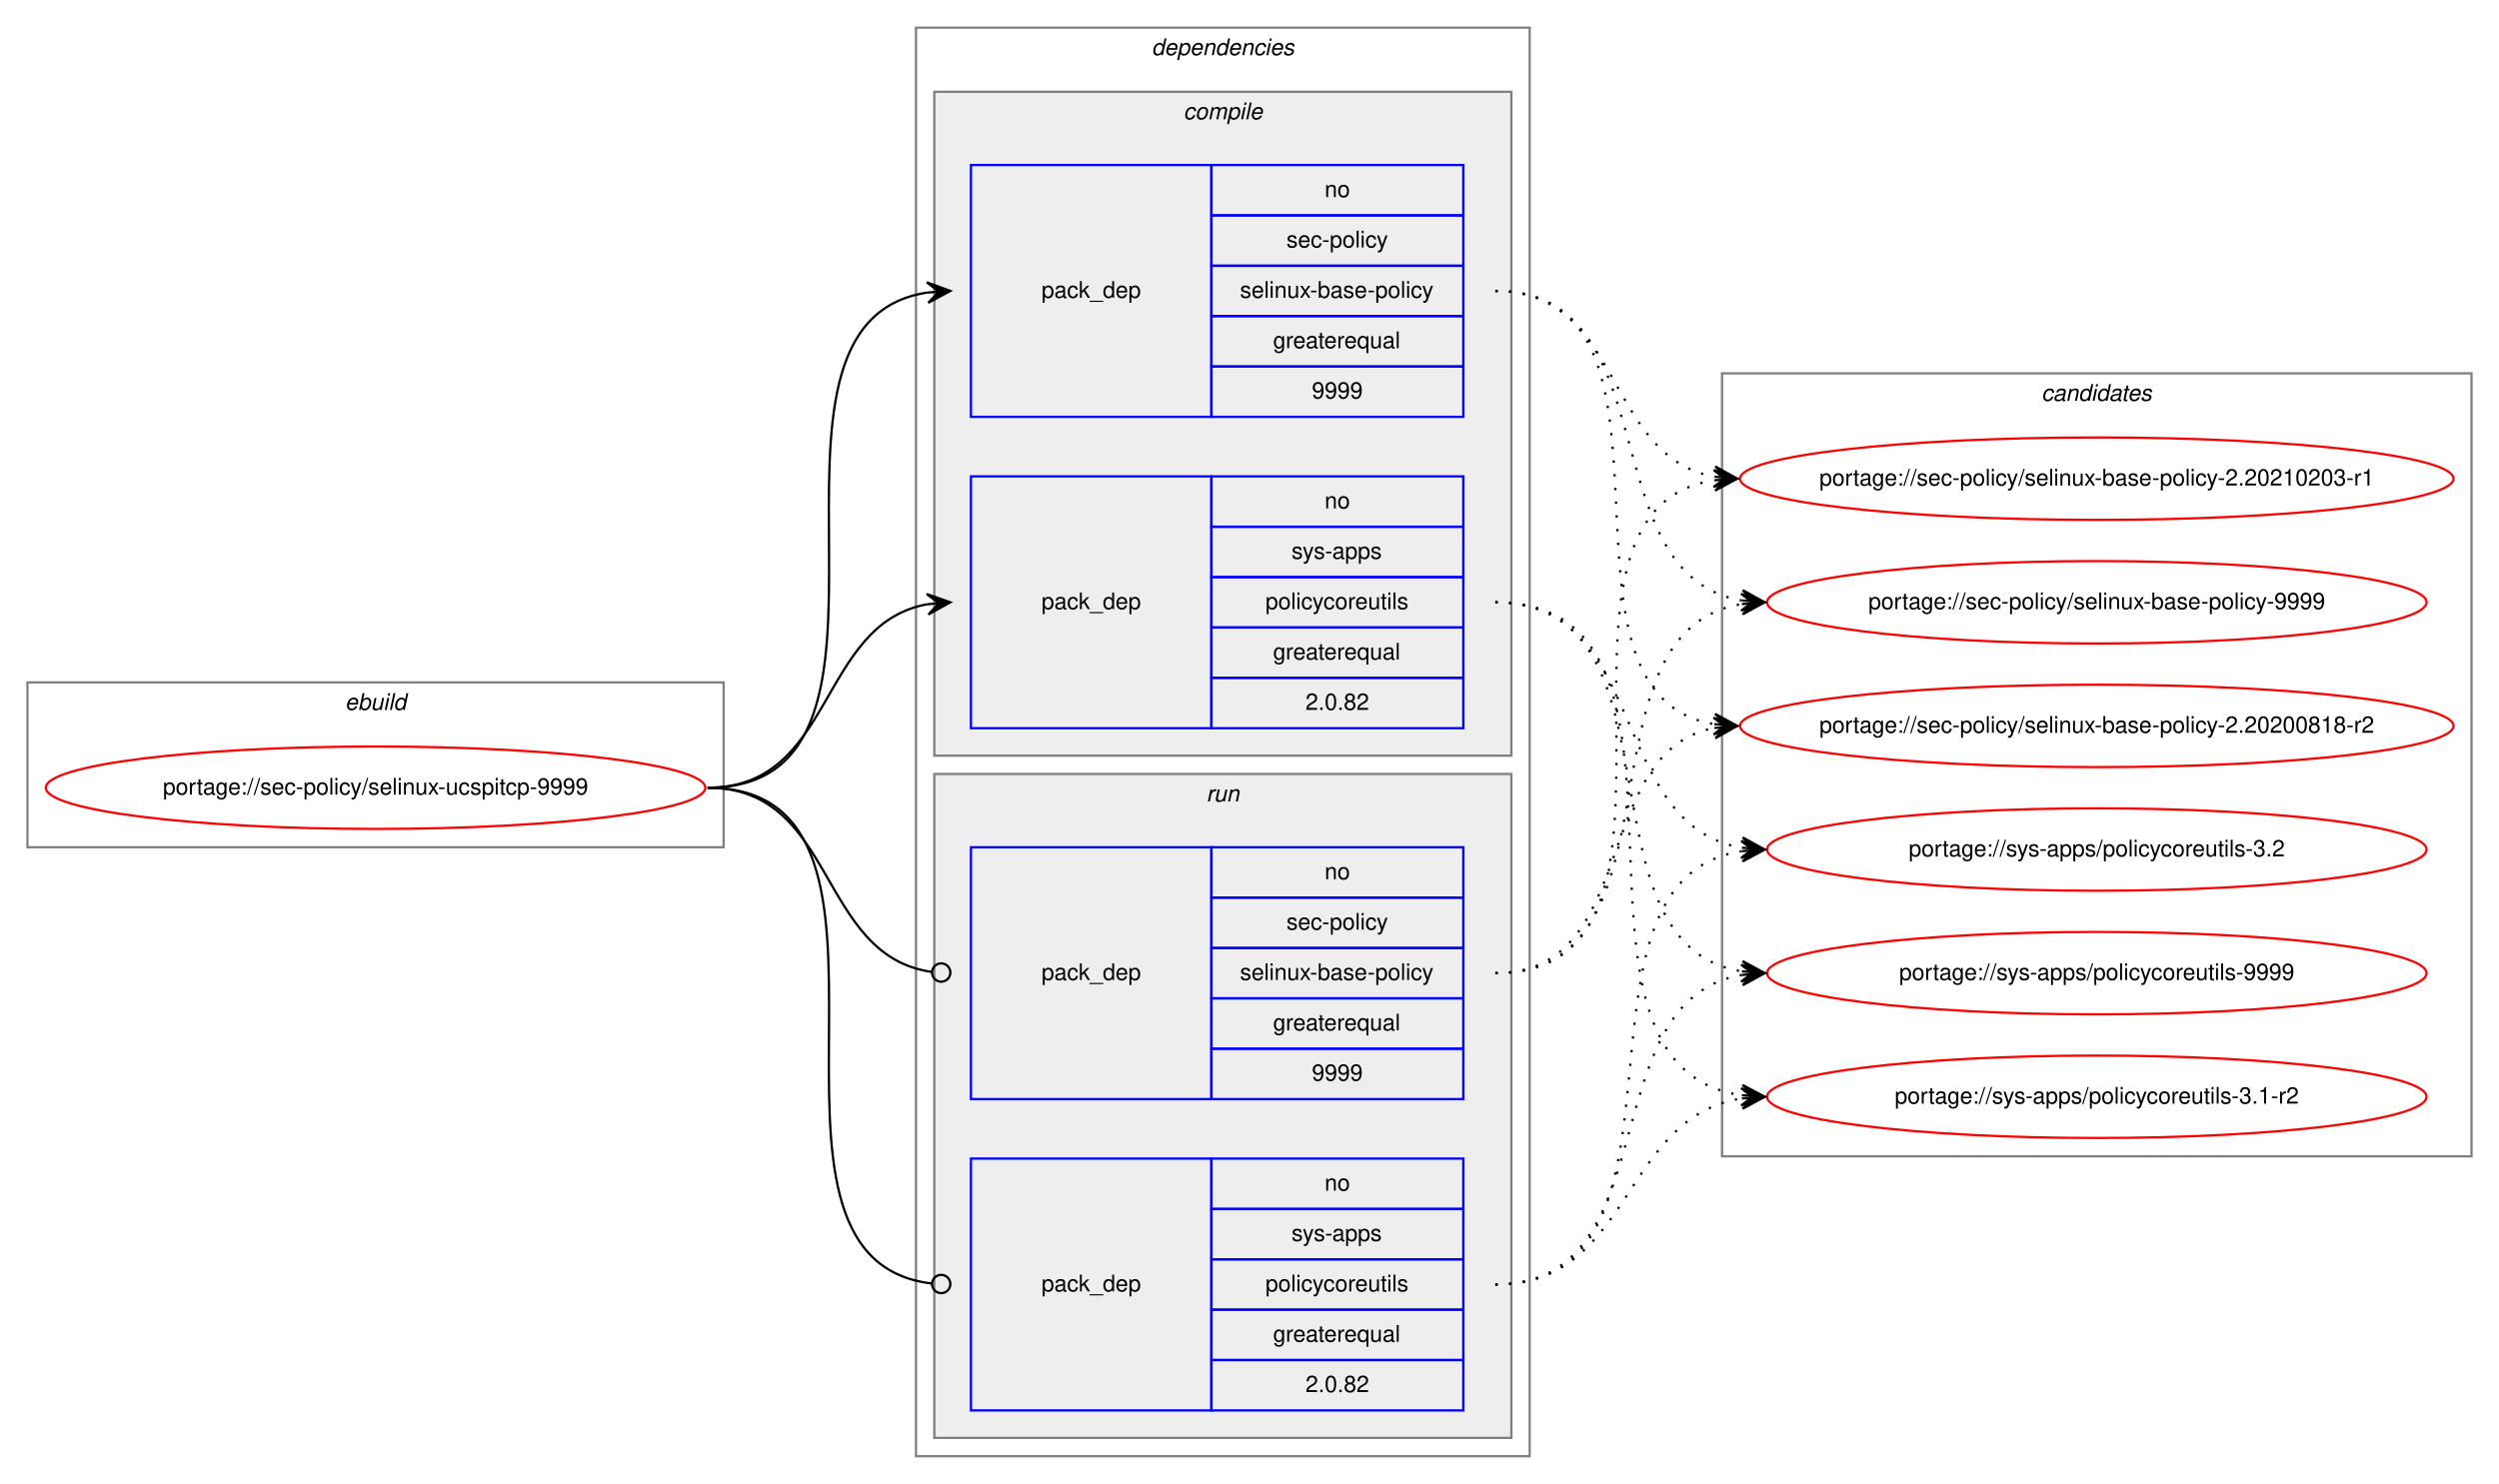
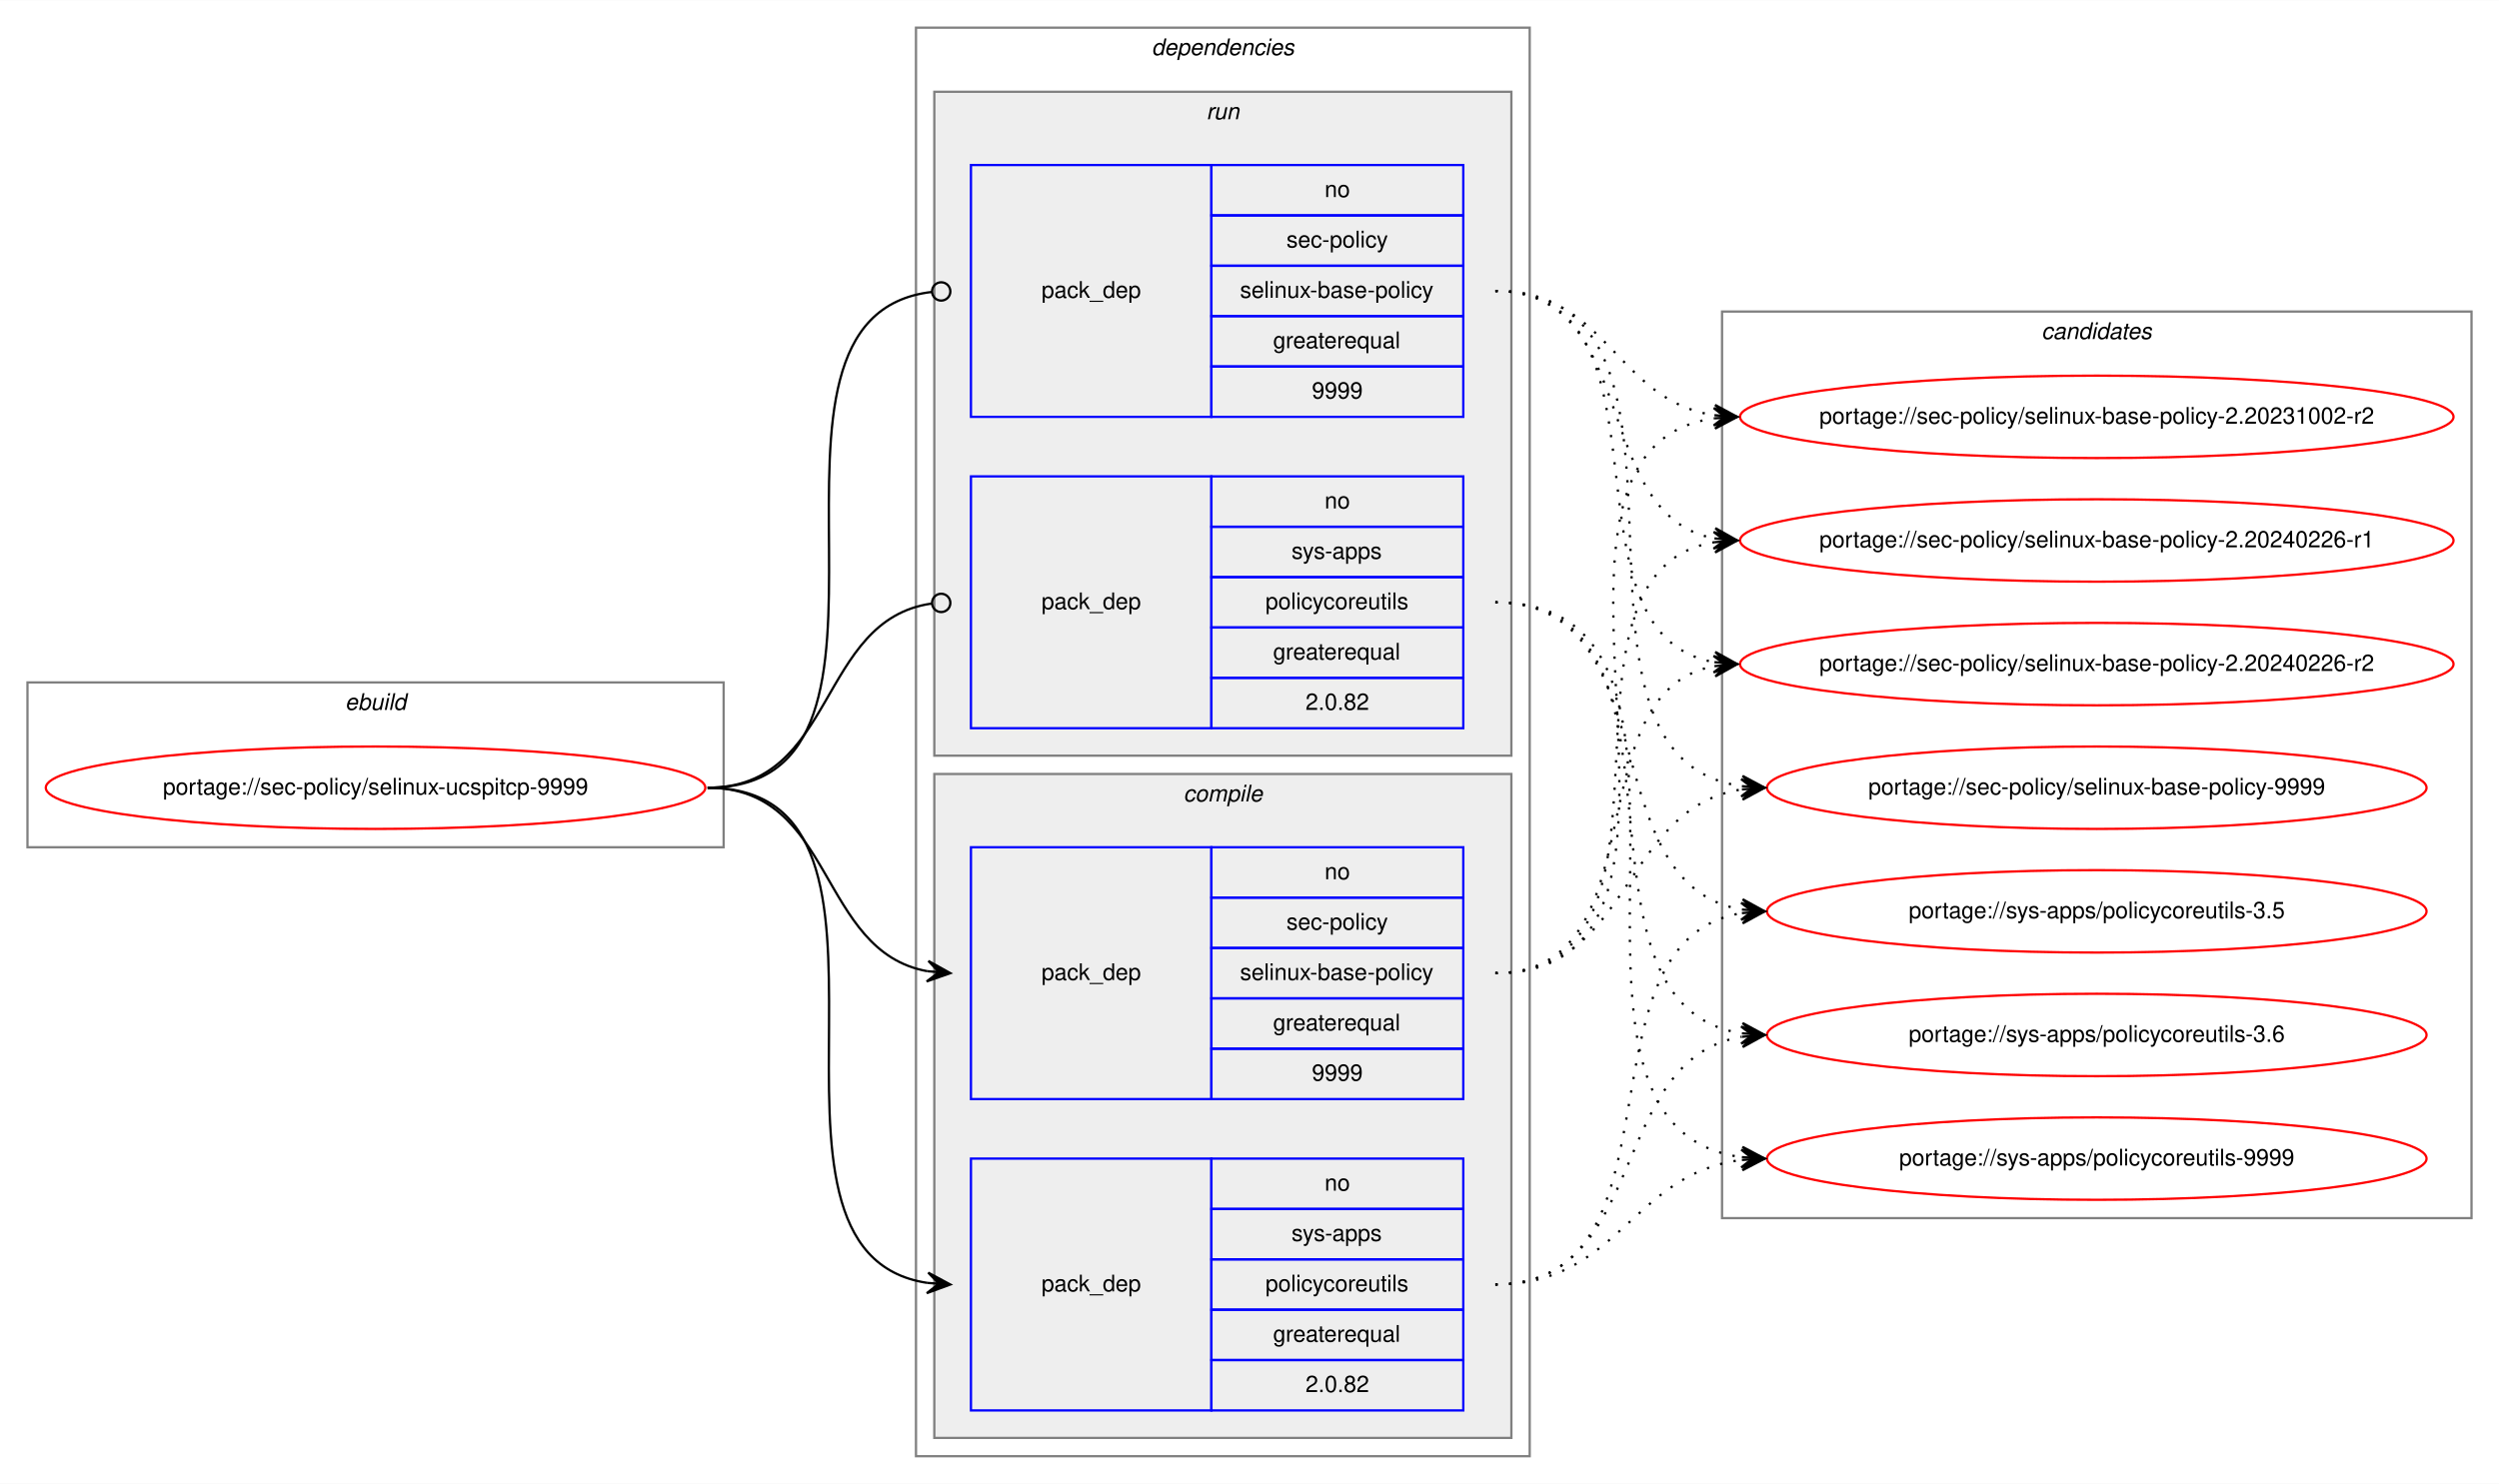
<svg xmlns="http://www.w3.org/2000/svg" xmlns:xlink="http://www.w3.org/1999/xlink" width="1091pt" height="648pt" viewBox="0.00 0.00 1091.28 648.00">
  <g id="graph0" class="graph" transform="scale(1 1) rotate(0) translate(4 644)">
    <polygon fill="white" stroke="transparent" points="-4,4 -4,-644 1087.28,-644 1087.28,4 -4,4" />
    <g id="clust1" class="cluster">
      <polygon fill="none" stroke="gray" points="8,-274 8,-346 312,-346 312,-274 8,-274" />
      <text text-anchor="start" x="146.66" y="-334" font-family="Helvetica,sans-Serif" font-style="italic" font-size="10.00">ebuild</text>
    </g>
    <g id="clust2" class="cluster">
      <polygon fill="none" stroke="gray" points="396,-8 396,-632 664,-632 664,-8 396,-8" />
      <text text-anchor="start" x="498.88" y="-620" font-family="Helvetica,sans-Serif" font-style="italic" font-size="10.00">dependencies</text>
    </g>
+     <g id="clust7" class="cluster">
+       <polygon fill="#eeeeee" stroke="gray" points="404,-314 404,-604 656,-604 656,-314 404,-314" />
+       <text text-anchor="start" x="522.78" y="-592" font-family="Helvetica,sans-Serif" font-style="italic" font-size="10.00">run</text>
+     </g>
    <g id="clust3" class="cluster">
-       <polygon fill="#eeeeee" stroke="gray" points="404,-314 404,-604 656,-604 656,-314 404,-314" />
-       <text text-anchor="start" x="512.78" y="-592" font-family="Helvetica,sans-Serif" font-style="italic" font-size="10.00">compile</text>
-     </g>
-     <g id="clust7" class="cluster">
      <polygon fill="#eeeeee" stroke="gray" points="404,-16 404,-306 656,-306 656,-16 404,-16" />
-       <text text-anchor="start" x="522.78" y="-294" font-family="Helvetica,sans-Serif" font-style="italic" font-size="10.00">run</text>
+       <text text-anchor="start" x="512.78" y="-294" font-family="Helvetica,sans-Serif" font-style="italic" font-size="10.00">compile</text>
    </g>
    <g id="clust10" class="cluster">
-       <polygon fill="none" stroke="gray" points="748,-139 748,-481 1075.28,-481 1075.28,-139 748,-139" />
-       <text text-anchor="start" x="887.47" y="-469" font-family="Helvetica,sans-Serif" font-style="italic" font-size="10.00">candidates</text>
+       <polygon fill="none" stroke="gray" points="748,-112 748,-508 1075.28,-508 1075.28,-112 748,-112" />
+       <text text-anchor="start" x="887.47" y="-496" font-family="Helvetica,sans-Serif" font-style="italic" font-size="10.00">candidates</text>
    </g>
    <g id="node1" class="node">
      <g id="a_node1">
        <a xlink:href="../sec-policy/selinux-ucspitcp-9999.svg" xlink:title="portage://sec-policy/selinux-ucspitcp-9999">
          <ellipse fill="none" stroke="red" cx="160" cy="-300" rx="144" ry="18" />
          <text text-anchor="middle" x="160" y="-297" font-family="Helvetica,sans-Serif" font-size="10.00">portage://sec-policy/selinux-ucspitcp-9999</text>
        </a>
      </g>
    </g>
    <g id="node2" class="node">
+       <polygon fill="none" stroke="blue" points="420,-164 420,-274 525,-274 525,-164 420,-164" />
+       <text text-anchor="start" x="450.82" y="-216" font-family="Helvetica,sans-Serif" font-size="10.00">pack_dep</text>
+       <polygon fill="none" stroke="blue" points="525,-252 525,-274 635,-274 635,-252 525,-252" />
+       <text text-anchor="start" x="574.44" y="-260" font-family="Helvetica,sans-Serif" font-size="10.00">no</text>
+       <polygon fill="none" stroke="blue" points="525,-230 525,-252 635,-252 635,-230 525,-230" />
+       <text text-anchor="start" x="557.78" y="-238" font-family="Helvetica,sans-Serif" font-size="10.00">sec-policy</text>
+       <polygon fill="none" stroke="blue" points="525,-208 525,-230 635,-230 635,-208 525,-208" />
+       <text text-anchor="start" x="537.5" y="-216" font-family="Helvetica,sans-Serif" font-size="10.00">selinux-base-policy</text>
+       <polygon fill="none" stroke="blue" points="525,-186 525,-208 635,-208 635,-186 525,-186" />
+       <text text-anchor="start" x="551.94" y="-194" font-family="Helvetica,sans-Serif" font-size="10.00">greaterequal</text>
+       <polygon fill="none" stroke="blue" points="525,-164 525,-186 635,-186 635,-164 525,-164" />
+       <text text-anchor="start" x="568.88" y="-172" font-family="Helvetica,sans-Serif" font-size="10.00">9999</text>
+     </g>
+     <g id="edge1" class="edge">
+       <path fill="none" stroke="black" d="M305,-300C360.7,-300 352.97,-228.51 400.99,-219.85" />
+       <polygon fill="black" stroke="black" points="411,-219 401.42,-224.33 406.02,-219.43 401.04,-219.85 401.04,-219.85 401.04,-219.85 406.02,-219.43 400.65,-215.37 411,-219 411,-219" />
+     </g>
+     <g id="node3" class="node">
+       <polygon fill="none" stroke="blue" points="420,-28 420,-138 525,-138 525,-28 420,-28" />
+       <text text-anchor="start" x="450.82" y="-80" font-family="Helvetica,sans-Serif" font-size="10.00">pack_dep</text>
+       <polygon fill="none" stroke="blue" points="525,-116 525,-138 635,-138 635,-116 525,-116" />
+       <text text-anchor="start" x="574.44" y="-124" font-family="Helvetica,sans-Serif" font-size="10.00">no</text>
+       <polygon fill="none" stroke="blue" points="525,-94 525,-116 635,-116 635,-94 525,-94" />
+       <text text-anchor="start" x="560" y="-102" font-family="Helvetica,sans-Serif" font-size="10.00">sys-apps</text>
+       <polygon fill="none" stroke="blue" points="525,-72 525,-94 635,-94 635,-72 525,-72" />
+       <text text-anchor="start" x="548.61" y="-80" font-family="Helvetica,sans-Serif" font-size="10.00">policycoreutils</text>
+       <polygon fill="none" stroke="blue" points="525,-50 525,-72 635,-72 635,-50 525,-50" />
+       <text text-anchor="start" x="551.94" y="-58" font-family="Helvetica,sans-Serif" font-size="10.00">greaterequal</text>
+       <polygon fill="none" stroke="blue" points="525,-28 525,-50 635,-50 635,-28 525,-28" />
+       <text text-anchor="start" x="566.1" y="-36" font-family="Helvetica,sans-Serif" font-size="10.00">2.0.82</text>
+     </g>
+     <g id="edge2" class="edge">
+       <path fill="none" stroke="black" d="M305,-300C408.77,-300 310.64,-97.17 401.01,-83.7" />
+       <polygon fill="black" stroke="black" points="411,-83 401.34,-88.19 406.01,-83.35 401.02,-83.7 401.02,-83.7 401.02,-83.7 406.01,-83.35 400.71,-79.21 411,-83 411,-83" />
+     </g>
+     <g id="node4" class="node">
      <polygon fill="none" stroke="blue" points="420,-462 420,-572 525,-572 525,-462 420,-462" />
      <text text-anchor="start" x="450.82" y="-514" font-family="Helvetica,sans-Serif" font-size="10.00">pack_dep</text>
      <polygon fill="none" stroke="blue" points="525,-550 525,-572 635,-572 635,-550 525,-550" />
      <text text-anchor="start" x="574.44" y="-558" font-family="Helvetica,sans-Serif" font-size="10.00">no</text>
      <polygon fill="none" stroke="blue" points="525,-528 525,-550 635,-550 635,-528 525,-528" />
      <text text-anchor="start" x="557.78" y="-536" font-family="Helvetica,sans-Serif" font-size="10.00">sec-policy</text>
      <polygon fill="none" stroke="blue" points="525,-506 525,-528 635,-528 635,-506 525,-506" />
      <text text-anchor="start" x="537.5" y="-514" font-family="Helvetica,sans-Serif" font-size="10.00">selinux-base-policy</text>
      <polygon fill="none" stroke="blue" points="525,-484 525,-506 635,-506 635,-484 525,-484" />
      <text text-anchor="start" x="551.94" y="-492" font-family="Helvetica,sans-Serif" font-size="10.00">greaterequal</text>
      <polygon fill="none" stroke="blue" points="525,-462 525,-484 635,-484 635,-462 525,-462" />
      <text text-anchor="start" x="568.88" y="-470" font-family="Helvetica,sans-Serif" font-size="10.00">9999</text>
    </g>
-     <g id="edge1" class="edge">
-       <path fill="none" stroke="black" d="M305,-300C408.77,-300 310.64,-502.83 401.01,-516.3" />
-       <polygon fill="black" stroke="black" points="411,-517 400.71,-520.79 406.01,-516.65 401.02,-516.3 401.02,-516.3 401.02,-516.3 406.01,-516.65 401.34,-511.81 411,-517 411,-517" />
-     </g>
-     <g id="node3" class="node">
+     <g id="edge3" class="edge">
+       <path fill="none" stroke="black" d="M305,-300C409.51,-300 309.24,-505.71 402.95,-516.56" />
+       <ellipse fill="none" stroke="black" cx="407.01" cy="-516.78" rx="4" ry="4" />
+     </g>
+     <g id="node5" class="node">
      <polygon fill="none" stroke="blue" points="420,-326 420,-436 525,-436 525,-326 420,-326" />
      <text text-anchor="start" x="450.82" y="-378" font-family="Helvetica,sans-Serif" font-size="10.00">pack_dep</text>
      <polygon fill="none" stroke="blue" points="525,-414 525,-436 635,-436 635,-414 525,-414" />
      <text text-anchor="start" x="574.44" y="-422" font-family="Helvetica,sans-Serif" font-size="10.00">no</text>
      <polygon fill="none" stroke="blue" points="525,-392 525,-414 635,-414 635,-392 525,-392" />
      <text text-anchor="start" x="560" y="-400" font-family="Helvetica,sans-Serif" font-size="10.00">sys-apps</text>
      <polygon fill="none" stroke="blue" points="525,-370 525,-392 635,-392 635,-370 525,-370" />
      <text text-anchor="start" x="548.61" y="-378" font-family="Helvetica,sans-Serif" font-size="10.00">policycoreutils</text>
      <polygon fill="none" stroke="blue" points="525,-348 525,-370 635,-370 635,-348 525,-348" />
      <text text-anchor="start" x="551.94" y="-356" font-family="Helvetica,sans-Serif" font-size="10.00">greaterequal</text>
      <polygon fill="none" stroke="blue" points="525,-326 525,-348 635,-348 635,-326 525,-326" />
      <text text-anchor="start" x="566.1" y="-334" font-family="Helvetica,sans-Serif" font-size="10.00">2.0.82</text>
    </g>
-     <g id="edge2" class="edge">
-       <path fill="none" stroke="black" d="M305,-300C360.7,-300 352.97,-371.49 400.99,-380.15" />
-       <polygon fill="black" stroke="black" points="411,-381 400.65,-384.63 406.02,-380.57 401.04,-380.15 401.04,-380.15 401.04,-380.15 406.02,-380.57 401.42,-375.67 411,-381 411,-381" />
-     </g>
-     <g id="node4" class="node">
-       <polygon fill="none" stroke="blue" points="420,-164 420,-274 525,-274 525,-164 420,-164" />
-       <text text-anchor="start" x="450.82" y="-216" font-family="Helvetica,sans-Serif" font-size="10.00">pack_dep</text>
-       <polygon fill="none" stroke="blue" points="525,-252 525,-274 635,-274 635,-252 525,-252" />
-       <text text-anchor="start" x="574.44" y="-260" font-family="Helvetica,sans-Serif" font-size="10.00">no</text>
-       <polygon fill="none" stroke="blue" points="525,-230 525,-252 635,-252 635,-230 525,-230" />
-       <text text-anchor="start" x="557.78" y="-238" font-family="Helvetica,sans-Serif" font-size="10.00">sec-policy</text>
-       <polygon fill="none" stroke="blue" points="525,-208 525,-230 635,-230 635,-208 525,-208" />
-       <text text-anchor="start" x="537.5" y="-216" font-family="Helvetica,sans-Serif" font-size="10.00">selinux-base-policy</text>
-       <polygon fill="none" stroke="blue" points="525,-186 525,-208 635,-208 635,-186 525,-186" />
-       <text text-anchor="start" x="551.94" y="-194" font-family="Helvetica,sans-Serif" font-size="10.00">greaterequal</text>
-       <polygon fill="none" stroke="blue" points="525,-164 525,-186 635,-186 635,-164 525,-164" />
-       <text text-anchor="start" x="568.88" y="-172" font-family="Helvetica,sans-Serif" font-size="10.00">9999</text>
-     </g>
-     <g id="edge3" class="edge">
-       <path fill="none" stroke="black" d="M305,-300C361.4,-300 352.77,-226.72 402.81,-219.56" />
-       <ellipse fill="none" stroke="black" cx="407.01" cy="-219.27" rx="4" ry="4" />
-     </g>
-     <g id="node5" class="node">
-       <polygon fill="none" stroke="blue" points="420,-28 420,-138 525,-138 525,-28 420,-28" />
-       <text text-anchor="start" x="450.82" y="-80" font-family="Helvetica,sans-Serif" font-size="10.00">pack_dep</text>
-       <polygon fill="none" stroke="blue" points="525,-116 525,-138 635,-138 635,-116 525,-116" />
-       <text text-anchor="start" x="574.44" y="-124" font-family="Helvetica,sans-Serif" font-size="10.00">no</text>
-       <polygon fill="none" stroke="blue" points="525,-94 525,-116 635,-116 635,-94 525,-94" />
-       <text text-anchor="start" x="560" y="-102" font-family="Helvetica,sans-Serif" font-size="10.00">sys-apps</text>
-       <polygon fill="none" stroke="blue" points="525,-72 525,-94 635,-94 635,-72 525,-72" />
-       <text text-anchor="start" x="548.61" y="-80" font-family="Helvetica,sans-Serif" font-size="10.00">policycoreutils</text>
-       <polygon fill="none" stroke="blue" points="525,-50 525,-72 635,-72 635,-50 525,-50" />
-       <text text-anchor="start" x="551.94" y="-58" font-family="Helvetica,sans-Serif" font-size="10.00">greaterequal</text>
-       <polygon fill="none" stroke="blue" points="525,-28 525,-50 635,-50 635,-28 525,-28" />
-       <text text-anchor="start" x="566.1" y="-36" font-family="Helvetica,sans-Serif" font-size="10.00">2.0.82</text>
-     </g>
    <g id="edge4" class="edge">
-       <path fill="none" stroke="black" d="M305,-300C409.51,-300 309.24,-94.29 402.95,-83.44" />
-       <ellipse fill="none" stroke="black" cx="407.01" cy="-83.22" rx="4" ry="4" />
+       <path fill="none" stroke="black" d="M305,-300C361.4,-300 352.77,-373.28 402.81,-380.44" />
+       <ellipse fill="none" stroke="black" cx="407.01" cy="-380.73" rx="4" ry="4" />
    </g>
    <g id="node6" class="node">
      <g id="a_node6">
-         <a xlink:href="../sec-policy/selinux-base-policy-2.20200818-r2.svg" xlink:title="portage://sec-policy/selinux-base-policy-2.20200818-r2">
-           <ellipse fill="none" stroke="red" cx="911.64" cy="-327" rx="155.78" ry="18" />
-           <text text-anchor="middle" x="911.64" y="-324" font-family="Helvetica,sans-Serif" font-size="10.00">portage://sec-policy/selinux-base-policy-2.20200818-r2</text>
+         <a xlink:href="../sec-policy/selinux-base-policy-2.20231002-r2.svg" xlink:title="portage://sec-policy/selinux-base-policy-2.20231002-r2">
+           <ellipse fill="none" stroke="red" cx="911.64" cy="-462" rx="155.78" ry="18" />
+           <text text-anchor="middle" x="911.64" y="-459" font-family="Helvetica,sans-Serif" font-size="10.00">portage://sec-policy/selinux-base-policy-2.20231002-r2</text>
        </a>
      </g>
    </g>
    <g id="edge5" class="edge">
-       <path fill="none" stroke="black" stroke-dasharray="1,5" d="M649,-517C742.03,-517 664.27,-340.84 744.63,-327.77" />
-       <polygon fill="black" stroke="black" points="754.64,-327 745.01,-332.25 749.66,-327.38 744.67,-327.76 744.67,-327.76 744.67,-327.76 749.66,-327.38 744.33,-323.28 754.64,-327 754.64,-327" />
+       <path fill="none" stroke="black" stroke-dasharray="1,5" d="M649,-219C763.2,-219 644.51,-447.51 744.61,-461.35" />
+       <polygon fill="black" stroke="black" points="754.64,-462 744.37,-465.84 749.65,-461.67 744.66,-461.35 744.66,-461.35 744.66,-461.35 749.65,-461.67 744.96,-456.86 754.64,-462 754.64,-462" />
    </g>
    <g id="node7" class="node">
      <g id="a_node7">
-         <a xlink:href="../sec-policy/selinux-base-policy-2.20210203-r1.svg" xlink:title="portage://sec-policy/selinux-base-policy-2.20210203-r1">
-           <ellipse fill="none" stroke="red" cx="911.64" cy="-435" rx="155.78" ry="18" />
-           <text text-anchor="middle" x="911.64" y="-432" font-family="Helvetica,sans-Serif" font-size="10.00">portage://sec-policy/selinux-base-policy-2.20210203-r1</text>
+         <a xlink:href="../sec-policy/selinux-base-policy-2.20240226-r1.svg" xlink:title="portage://sec-policy/selinux-base-policy-2.20240226-r1">
+           <ellipse fill="none" stroke="red" cx="911.64" cy="-408" rx="155.78" ry="18" />
+           <text text-anchor="middle" x="911.64" y="-405" font-family="Helvetica,sans-Serif" font-size="10.00">portage://sec-policy/selinux-base-policy-2.20240226-r1</text>
        </a>
      </g>
    </g>
    <g id="edge6" class="edge">
-       <path fill="none" stroke="black" stroke-dasharray="1,5" d="M649,-517C704.84,-517 696.54,-444.63 744.61,-435.87" />
-       <polygon fill="black" stroke="black" points="754.64,-435 745.07,-440.34 749.66,-435.43 744.68,-435.86 744.68,-435.86 744.68,-435.86 749.66,-435.43 744.29,-431.38 754.64,-435 754.64,-435" />
+       <path fill="none" stroke="black" stroke-dasharray="1,5" d="M649,-219C741.66,-219 664.6,-394.23 744.67,-407.24" />
+       <polygon fill="black" stroke="black" points="754.64,-408 744.33,-411.73 749.66,-407.62 744.67,-407.24 744.67,-407.24 744.67,-407.24 749.66,-407.62 745.01,-402.75 754.64,-408 754.64,-408" />
    </g>
    <g id="node8" class="node">
      <g id="a_node8">
-         <a xlink:href="../sec-policy/selinux-base-policy-9999.svg" xlink:title="portage://sec-policy/selinux-base-policy-9999">
-           <ellipse fill="none" stroke="red" cx="911.64" cy="-381" rx="144" ry="18" />
-           <text text-anchor="middle" x="911.64" y="-378" font-family="Helvetica,sans-Serif" font-size="10.00">portage://sec-policy/selinux-base-policy-9999</text>
+         <a xlink:href="../sec-policy/selinux-base-policy-2.20240226-r2.svg" xlink:title="portage://sec-policy/selinux-base-policy-2.20240226-r2">
+           <ellipse fill="none" stroke="red" cx="911.64" cy="-354" rx="155.78" ry="18" />
+           <text text-anchor="middle" x="911.64" y="-351" font-family="Helvetica,sans-Serif" font-size="10.00">portage://sec-policy/selinux-base-policy-2.20240226-r2</text>
        </a>
      </g>
    </g>
    <g id="edge7" class="edge">
-       <path fill="none" stroke="black" stroke-dasharray="1,5" d="M649,-517C725.33,-517 690.27,-392.94 756.59,-381.8" />
-       <polygon fill="black" stroke="black" points="766.64,-381 757.03,-386.28 761.66,-381.4 756.67,-381.79 756.67,-381.79 756.67,-381.79 761.66,-381.4 756.32,-377.31 766.64,-381 766.64,-381" />
+       <path fill="none" stroke="black" stroke-dasharray="1,5" d="M649,-219C721.47,-219 682.72,-341.14 744.33,-353.07" />
+       <polygon fill="black" stroke="black" points="754.64,-354 744.28,-357.58 749.66,-353.55 744.68,-353.1 744.68,-353.1 744.68,-353.1 749.66,-353.55 745.09,-348.62 754.64,-354 754.64,-354" />
    </g>
    <g id="node9" class="node">
      <g id="a_node9">
-         <a xlink:href="../sys-apps/policycoreutils-3.1-r2.svg" xlink:title="portage://sys-apps/policycoreutils-3.1-r2">
-           <ellipse fill="none" stroke="red" cx="911.64" cy="-165" rx="144" ry="18" />
-           <text text-anchor="middle" x="911.64" y="-162" font-family="Helvetica,sans-Serif" font-size="10.00">portage://sys-apps/policycoreutils-3.1-r2</text>
+         <a xlink:href="../sec-policy/selinux-base-policy-9999.svg" xlink:title="portage://sec-policy/selinux-base-policy-9999">
+           <ellipse fill="none" stroke="red" cx="911.64" cy="-300" rx="144" ry="18" />
+           <text text-anchor="middle" x="911.64" y="-297" font-family="Helvetica,sans-Serif" font-size="10.00">portage://sec-policy/selinux-base-policy-9999</text>
        </a>
      </g>
    </g>
    <g id="edge8" class="edge">
-       <path fill="none" stroke="black" stroke-dasharray="1,5" d="M649,-381C754.69,-381 663.8,-179.11 756.43,-165.7" />
-       <polygon fill="black" stroke="black" points="766.64,-165 756.97,-170.17 761.65,-165.34 756.66,-165.68 756.66,-165.68 756.66,-165.68 761.65,-165.34 756.36,-161.19 766.64,-165 766.64,-165" />
+       <path fill="none" stroke="black" stroke-dasharray="1,5" d="M649,-219C708.88,-219 703.98,-291.08 756.53,-299.25" />
+       <polygon fill="black" stroke="black" points="766.64,-300 756.34,-303.75 761.65,-299.63 756.67,-299.26 756.67,-299.26 756.67,-299.26 761.65,-299.63 757,-294.77 766.64,-300 766.64,-300" />
    </g>
    <g id="node10" class="node">
      <g id="a_node10">
-         <a xlink:href="../sys-apps/policycoreutils-3.2.svg" xlink:title="portage://sys-apps/policycoreutils-3.2">
-           <ellipse fill="none" stroke="red" cx="911.64" cy="-273" rx="144" ry="18" />
-           <text text-anchor="middle" x="911.64" y="-270" font-family="Helvetica,sans-Serif" font-size="10.00">portage://sys-apps/policycoreutils-3.2</text>
+         <a xlink:href="../sys-apps/policycoreutils-3.5.svg" xlink:title="portage://sys-apps/policycoreutils-3.5">
+           <ellipse fill="none" stroke="red" cx="911.64" cy="-246" rx="144" ry="18" />
+           <text text-anchor="middle" x="911.64" y="-243" font-family="Helvetica,sans-Serif" font-size="10.00">portage://sys-apps/policycoreutils-3.5</text>
        </a>
      </g>
    </g>
    <g id="edge9" class="edge">
-       <path fill="none" stroke="black" stroke-dasharray="1,5" d="M649,-381C716.37,-381 697.89,-283.69 756.54,-273.81" />
-       <polygon fill="black" stroke="black" points="766.64,-273 757.03,-278.28 761.66,-273.4 756.67,-273.8 756.67,-273.8 756.67,-273.8 761.66,-273.4 756.31,-269.31 766.64,-273 766.64,-273" />
+       <path fill="none" stroke="black" stroke-dasharray="1,5" d="M649,-83C734.68,-83 682.05,-232.9 756.39,-245.2" />
+       <polygon fill="black" stroke="black" points="766.64,-246 756.32,-249.71 761.66,-245.61 756.67,-245.22 756.67,-245.22 756.67,-245.22 761.66,-245.61 757.02,-240.74 766.64,-246 766.64,-246" />
    </g>
    <g id="node11" class="node">
      <g id="a_node11">
+         <a xlink:href="../sys-apps/policycoreutils-3.6.svg" xlink:title="portage://sys-apps/policycoreutils-3.6">
+           <ellipse fill="none" stroke="red" cx="911.64" cy="-192" rx="144" ry="18" />
+           <text text-anchor="middle" x="911.64" y="-189" font-family="Helvetica,sans-Serif" font-size="10.00">portage://sys-apps/policycoreutils-3.6</text>
+         </a>
+       </g>
+     </g>
+     <g id="edge10" class="edge">
+       <path fill="none" stroke="black" stroke-dasharray="1,5" d="M649,-83C716.66,-83 697.65,-181.21 756.5,-191.19" />
+       <polygon fill="black" stroke="black" points="766.64,-192 756.31,-195.68 761.66,-191.6 756.67,-191.2 756.67,-191.2 756.67,-191.2 761.66,-191.6 757.03,-186.71 766.64,-192 766.64,-192" />
+     </g>
+     <g id="node12" class="node">
+       <g id="a_node12">
        <a xlink:href="../sys-apps/policycoreutils-9999.svg" xlink:title="portage://sys-apps/policycoreutils-9999">
-           <ellipse fill="none" stroke="red" cx="911.64" cy="-219" rx="144" ry="18" />
-           <text text-anchor="middle" x="911.64" y="-216" font-family="Helvetica,sans-Serif" font-size="10.00">portage://sys-apps/policycoreutils-9999</text>
-         </a>
-       </g>
-     </g>
-     <g id="edge10" class="edge">
-       <path fill="none" stroke="black" stroke-dasharray="1,5" d="M649,-381C734.33,-381 682.36,-232.02 756.43,-219.8" />
-       <polygon fill="black" stroke="black" points="766.64,-219 757.02,-224.26 761.66,-219.39 756.67,-219.78 756.67,-219.78 756.67,-219.78 761.66,-219.39 756.32,-215.29 766.64,-219 766.64,-219" />
+           <ellipse fill="none" stroke="red" cx="911.64" cy="-138" rx="144" ry="18" />
+           <text text-anchor="middle" x="911.64" y="-135" font-family="Helvetica,sans-Serif" font-size="10.00">portage://sys-apps/policycoreutils-9999</text>
+         </a>
+       </g>
    </g>
    <g id="edge11" class="edge">
-       <path fill="none" stroke="black" stroke-dasharray="1,5" d="M649,-219C712.47,-219 690.34,-315.51 744.45,-326.07" />
-       <polygon fill="black" stroke="black" points="754.64,-327 744.27,-330.57 749.66,-326.54 744.68,-326.09 744.68,-326.09 744.68,-326.09 749.66,-326.54 745.09,-321.61 754.64,-327 754.64,-327" />
+       <path fill="none" stroke="black" stroke-dasharray="1,5" d="M649,-83C703.11,-83 708.43,-131.34 756.44,-137.38" />
+       <polygon fill="black" stroke="black" points="766.64,-138 756.39,-141.89 761.65,-137.7 756.66,-137.4 756.66,-137.4 756.66,-137.4 761.65,-137.7 756.93,-132.9 766.64,-138 766.64,-138" />
    </g>
    <g id="edge12" class="edge">
-       <path fill="none" stroke="black" stroke-dasharray="1,5" d="M649,-219C752.21,-219 654.91,-420.49 744.42,-434.26" />
-       <polygon fill="black" stroke="black" points="754.64,-435 744.34,-438.77 749.65,-434.64 744.67,-434.28 744.67,-434.28 744.67,-434.28 749.65,-434.64 744.99,-429.79 754.64,-435 754.64,-435" />
+       <path fill="none" stroke="black" stroke-dasharray="1,5" d="M649,-517C698.32,-517 701.49,-469.26 744.5,-462.74" />
+       <polygon fill="black" stroke="black" points="754.64,-462 744.99,-467.21 749.65,-462.36 744.67,-462.72 744.67,-462.72 744.67,-462.72 749.65,-462.36 744.34,-458.24 754.64,-462 754.64,-462" />
    </g>
    <g id="edge13" class="edge">
-       <path fill="none" stroke="black" stroke-dasharray="1,5" d="M649,-219C734.33,-219 682.36,-367.98 756.43,-380.2" />
-       <polygon fill="black" stroke="black" points="766.64,-381 756.32,-384.71 761.66,-380.61 756.67,-380.22 756.67,-380.22 756.67,-380.22 761.66,-380.61 757.02,-375.74 766.64,-381 766.64,-381" />
+       <path fill="none" stroke="black" stroke-dasharray="1,5" d="M649,-517C712.77,-517 690.09,-419.6 744.41,-408.94" />
+       <polygon fill="black" stroke="black" points="754.64,-408 745.1,-413.4 749.66,-408.46 744.68,-408.92 744.68,-408.92 744.68,-408.92 749.66,-408.46 744.27,-404.44 754.64,-408 754.64,-408" />
    </g>
    <g id="edge14" class="edge">
-       <path fill="none" stroke="black" stroke-dasharray="1,5" d="M649,-83C709.12,-83 703.79,-155.97 756.49,-164.24" />
-       <polygon fill="black" stroke="black" points="766.64,-165 756.33,-168.74 761.66,-164.63 756.67,-164.25 756.67,-164.25 756.67,-164.25 761.66,-164.63 757,-159.77 766.64,-165 766.64,-165" />
+       <path fill="none" stroke="black" stroke-dasharray="1,5" d="M649,-517C731.62,-517 673.79,-367.71 744.34,-354.88" />
+       <polygon fill="black" stroke="black" points="754.64,-354 745.06,-359.33 749.66,-354.42 744.68,-354.85 744.68,-354.85 744.68,-354.85 749.66,-354.42 744.3,-350.36 754.64,-354 754.64,-354" />
    </g>
    <g id="edge15" class="edge">
-       <path fill="none" stroke="black" stroke-dasharray="1,5" d="M649,-83C744.73,-83 672.94,-259.52 756.56,-272.27" />
-       <polygon fill="black" stroke="black" points="766.64,-273 756.34,-276.77 761.65,-272.64 756.67,-272.28 756.67,-272.28 756.67,-272.28 761.65,-272.64 756.99,-267.79 766.64,-273 766.64,-273" />
+       <path fill="none" stroke="black" stroke-dasharray="1,5" d="M649,-517C755.06,-517 663.46,-314.17 756.4,-300.7" />
+       <polygon fill="black" stroke="black" points="766.64,-300 756.97,-305.17 761.65,-300.34 756.66,-300.68 756.66,-300.68 756.66,-300.68 761.65,-300.34 756.36,-296.19 766.64,-300 766.64,-300" />
    </g>
    <g id="edge16" class="edge">
-       <path fill="none" stroke="black" stroke-dasharray="1,5" d="M649,-83C725.33,-83 690.27,-207.06 756.59,-218.2" />
-       <polygon fill="black" stroke="black" points="766.64,-219 756.32,-222.69 761.66,-218.6 756.67,-218.21 756.67,-218.21 756.67,-218.21 761.66,-218.6 757.03,-213.72 766.64,-219 766.64,-219" />
+       <path fill="none" stroke="black" stroke-dasharray="1,5" d="M649,-381C725.01,-381 690.54,-257.86 756.63,-246.79" />
+       <polygon fill="black" stroke="black" points="766.64,-246 757.03,-251.28 761.66,-246.39 756.67,-246.79 756.67,-246.79 756.67,-246.79 761.66,-246.39 756.32,-242.3 766.64,-246 766.64,-246" />
+     </g>
+     <g id="edge17" class="edge">
+       <path fill="none" stroke="black" stroke-dasharray="1,5" d="M649,-381C744.37,-381 673.26,-205.41 756.6,-192.72" />
+       <polygon fill="black" stroke="black" points="766.64,-192 756.99,-197.21 761.65,-192.36 756.67,-192.72 756.67,-192.72 756.67,-192.72 761.65,-192.36 756.34,-188.23 766.64,-192 766.64,-192" />
+     </g>
+     <g id="edge18" class="edge">
+       <path fill="none" stroke="black" stroke-dasharray="1,5" d="M649,-381C765.36,-381 653.84,-152.49 756.4,-138.65" />
+       <polygon fill="black" stroke="black" points="766.64,-138 756.95,-143.13 761.65,-138.32 756.66,-138.64 756.66,-138.64 756.66,-138.64 761.65,-138.32 756.37,-134.15 766.64,-138 766.64,-138" />
    </g>
  </g>
</svg>
